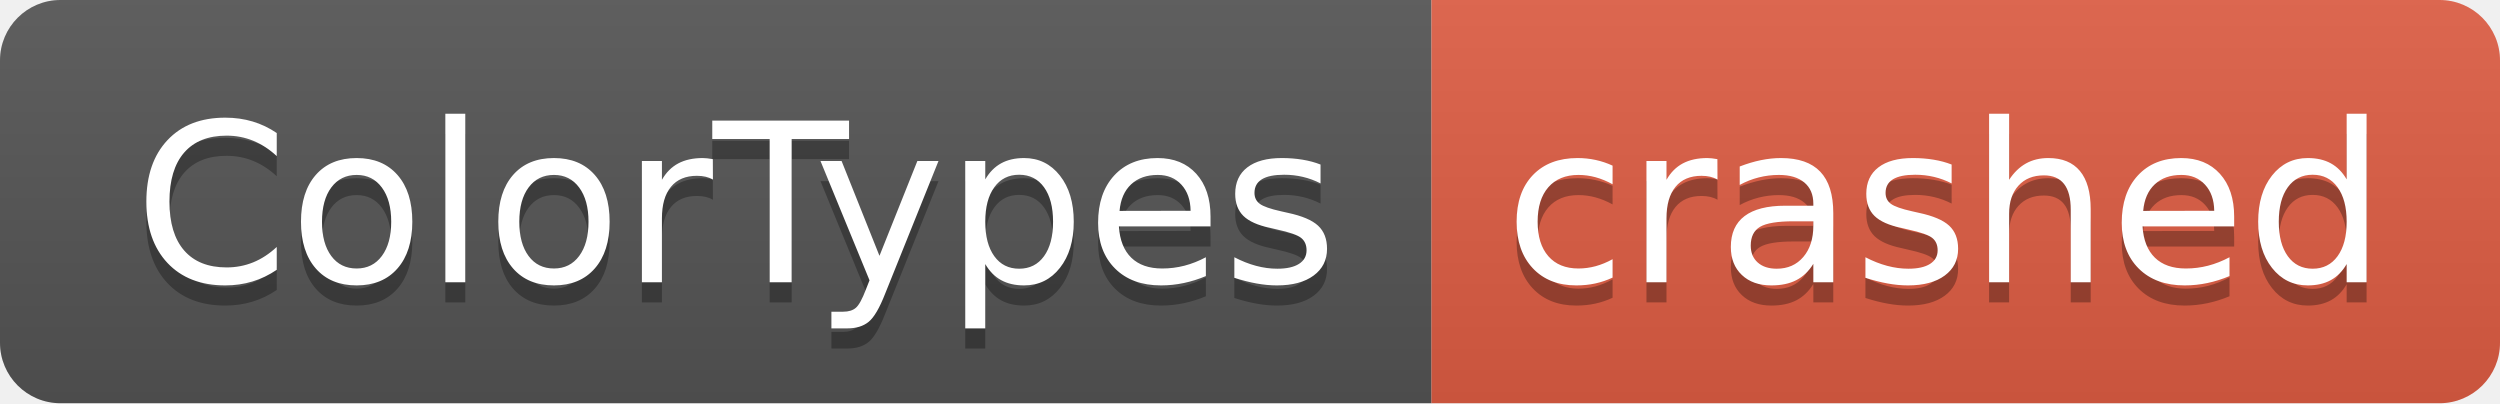
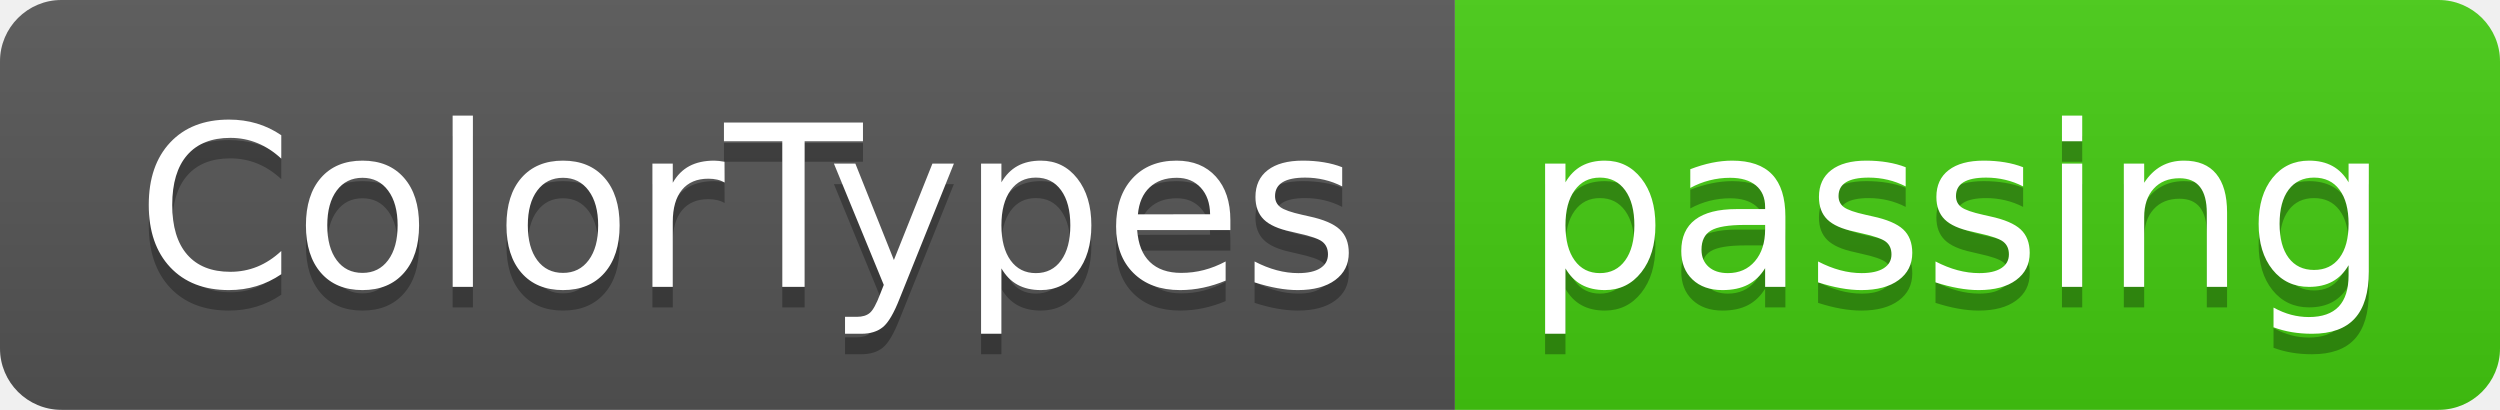
- <svg xmlns="http://www.w3.org/2000/svg" width="124" height="20" role="img" aria-label="ColorTypes: crashed">
+ <svg xmlns="http://www.w3.org/2000/svg" width="122" height="20" role="img" aria-label="ColorTypes: passing">
  <linearGradient id="s" x2="0" y2="100%">
    <stop offset="0" stop-color="#bbb" stop-opacity=".1" />
    <stop offset="1" stop-opacity=".1" />
  </linearGradient>
  <clipPath id="r">
-     <rect width="124" height="20" rx="3" fill="#fff" />
+     <rect width="122" height="20" rx="3" fill="#fff" />
  </clipPath>
  <g clip-path="url(#r)">
    <rect width="71" height="20" fill="#555" />
-     <rect x="71" width="53" height="20" fill="#e05d44" />
-     <rect width="124" height="20" fill="url(#s)" />
+     <rect x="71" width="51" height="20" fill="#4c1" />
+     <rect width="122" height="20" fill="url(#s)" />
  </g>
  <g fill="#fff" text-anchor="middle" font-family="Verdana,Geneva,DejaVu Sans,sans-serif" text-rendering="geometricPrecision" font-size="110">
    <text aria-hidden="true" x="365" y="150" fill="#010101" fill-opacity=".3" transform="scale(.1)" textLength="610">ColorTypes</text>
    <text x="365" y="140" transform="scale(.1)" fill="#fff" textLength="610">ColorTypes</text>
-     <text aria-hidden="true" x="965" y="150" fill="#010101" fill-opacity=".3" transform="scale(.1)" textLength="430">crashed</text>
-     <text x="965" y="140" transform="scale(.1)" fill="#fff" textLength="430">crashed</text>
+     <text aria-hidden="true" x="955" y="150" fill="#010101" fill-opacity=".3" transform="scale(.1)" textLength="410">passing</text>
+     <text x="955" y="140" transform="scale(.1)" fill="#fff" textLength="410">passing</text>
  </g>
</svg>
